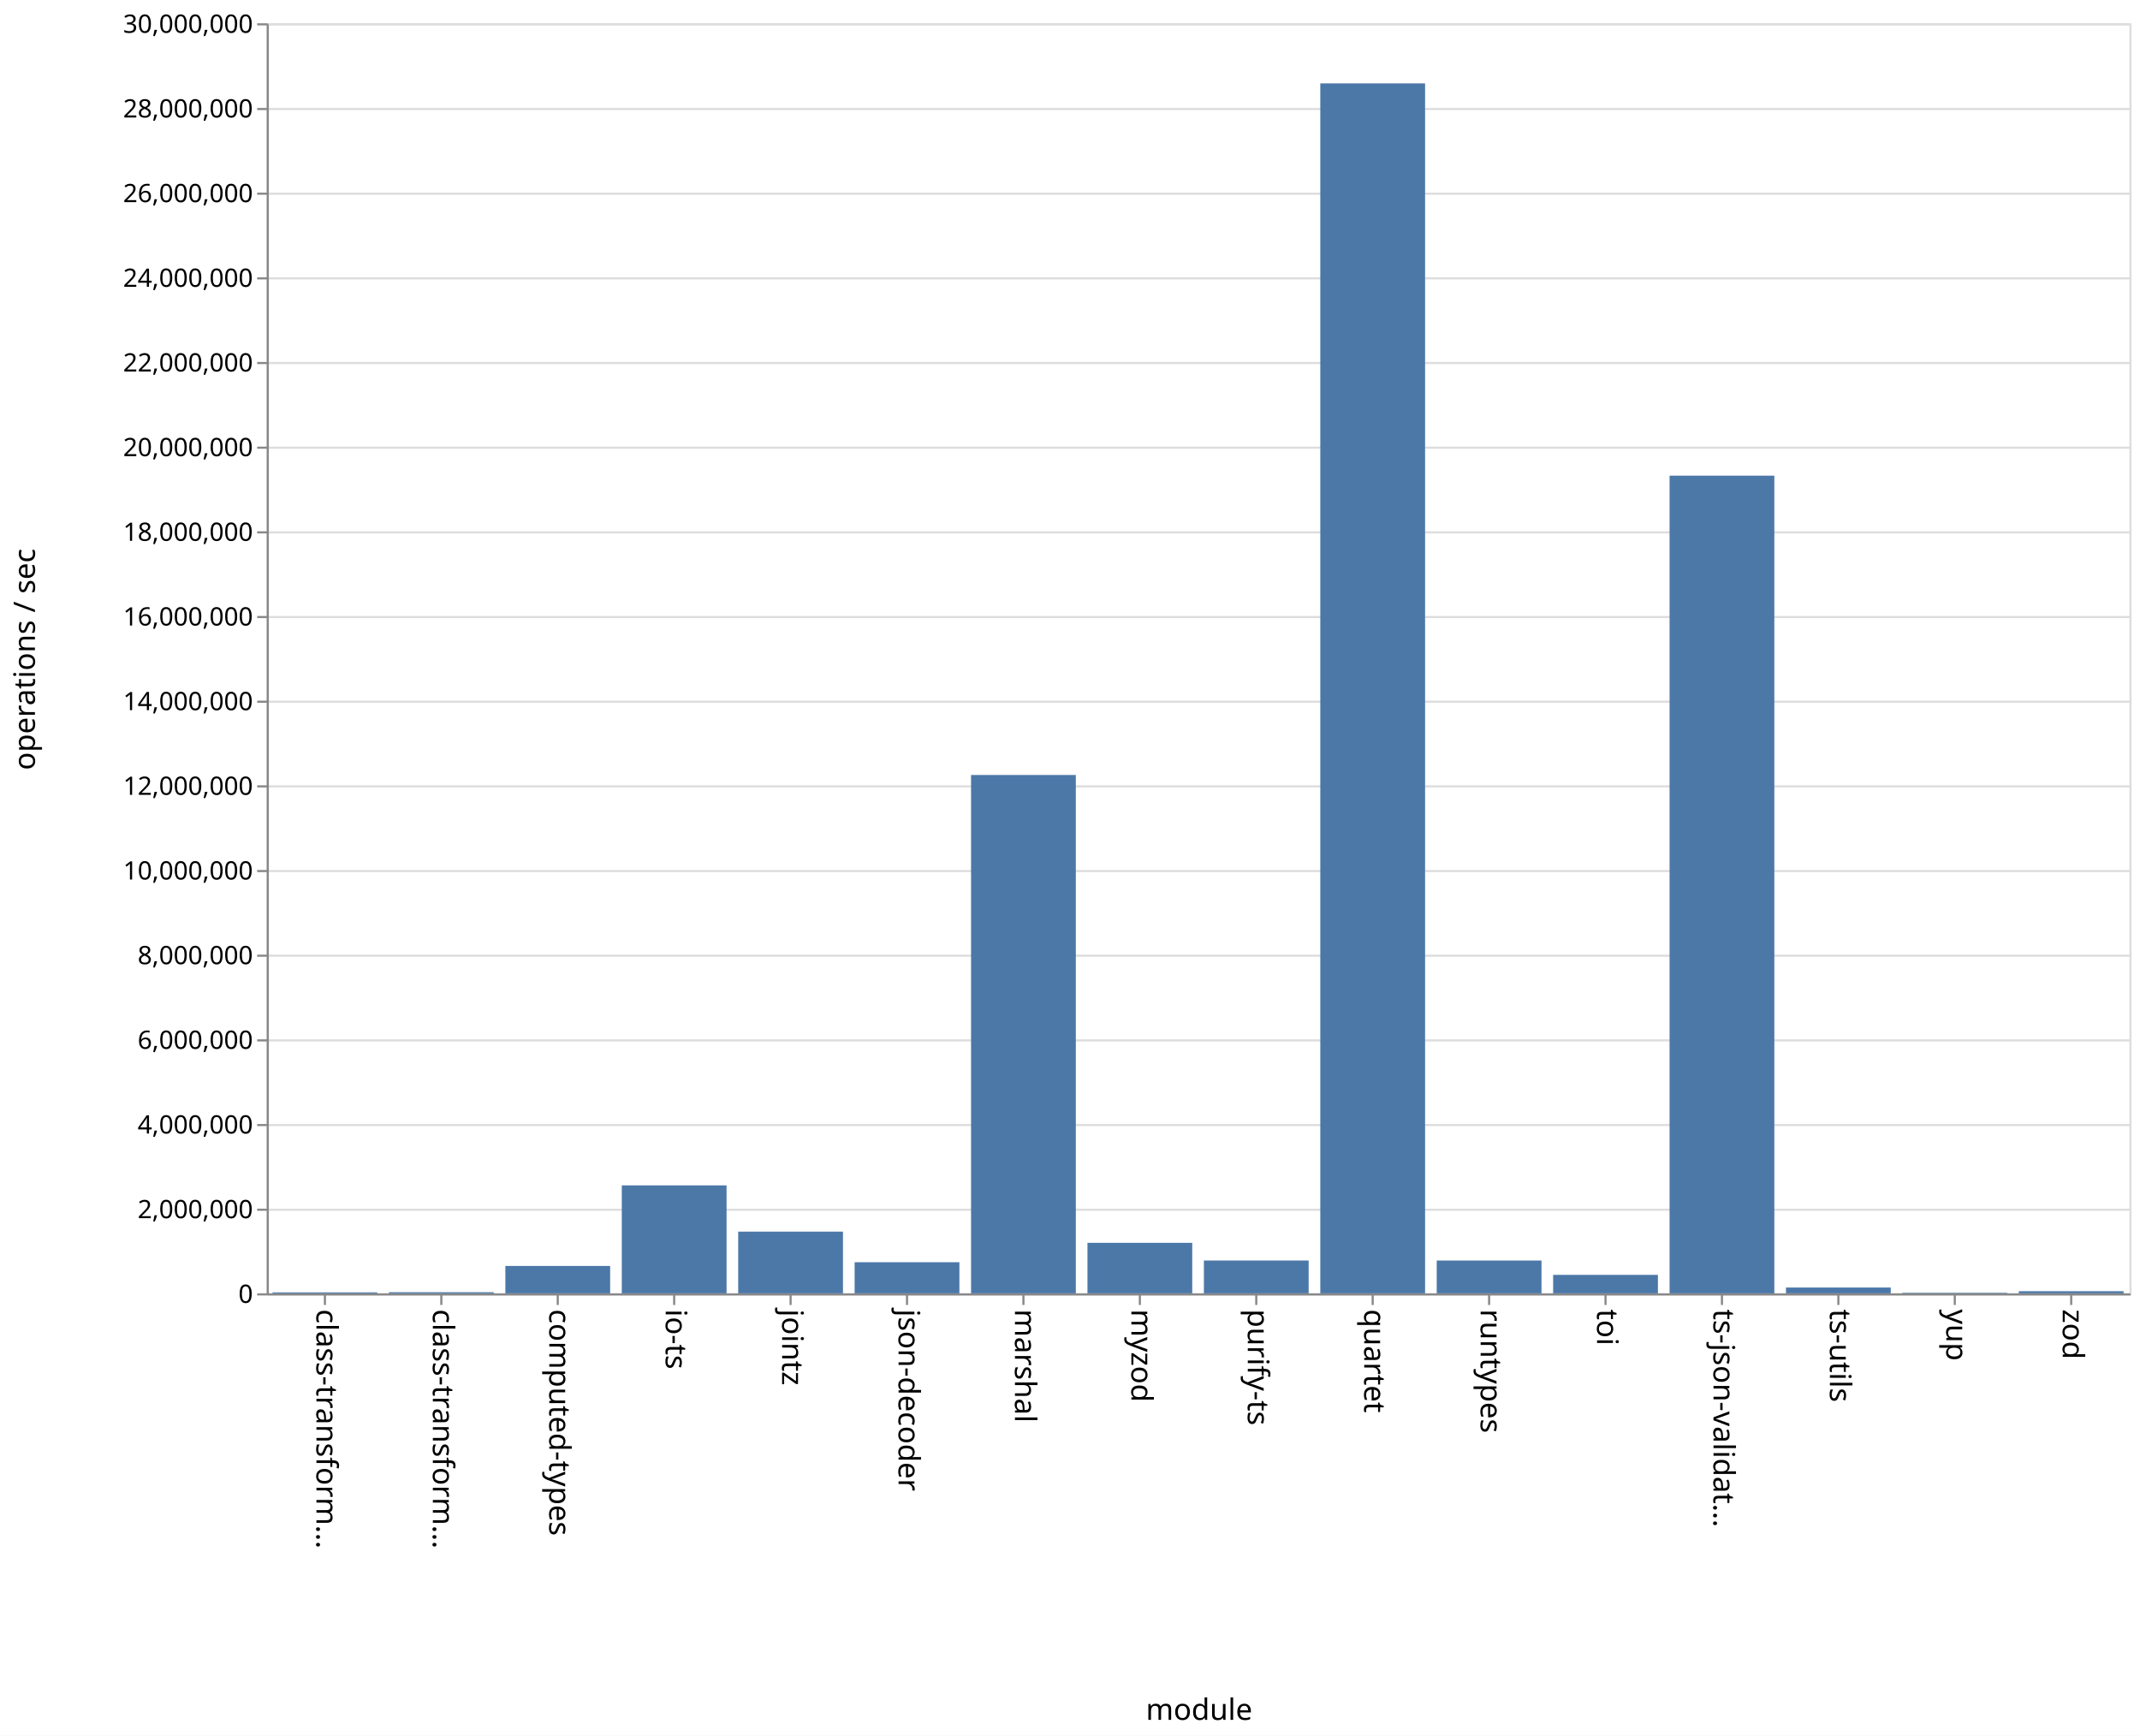
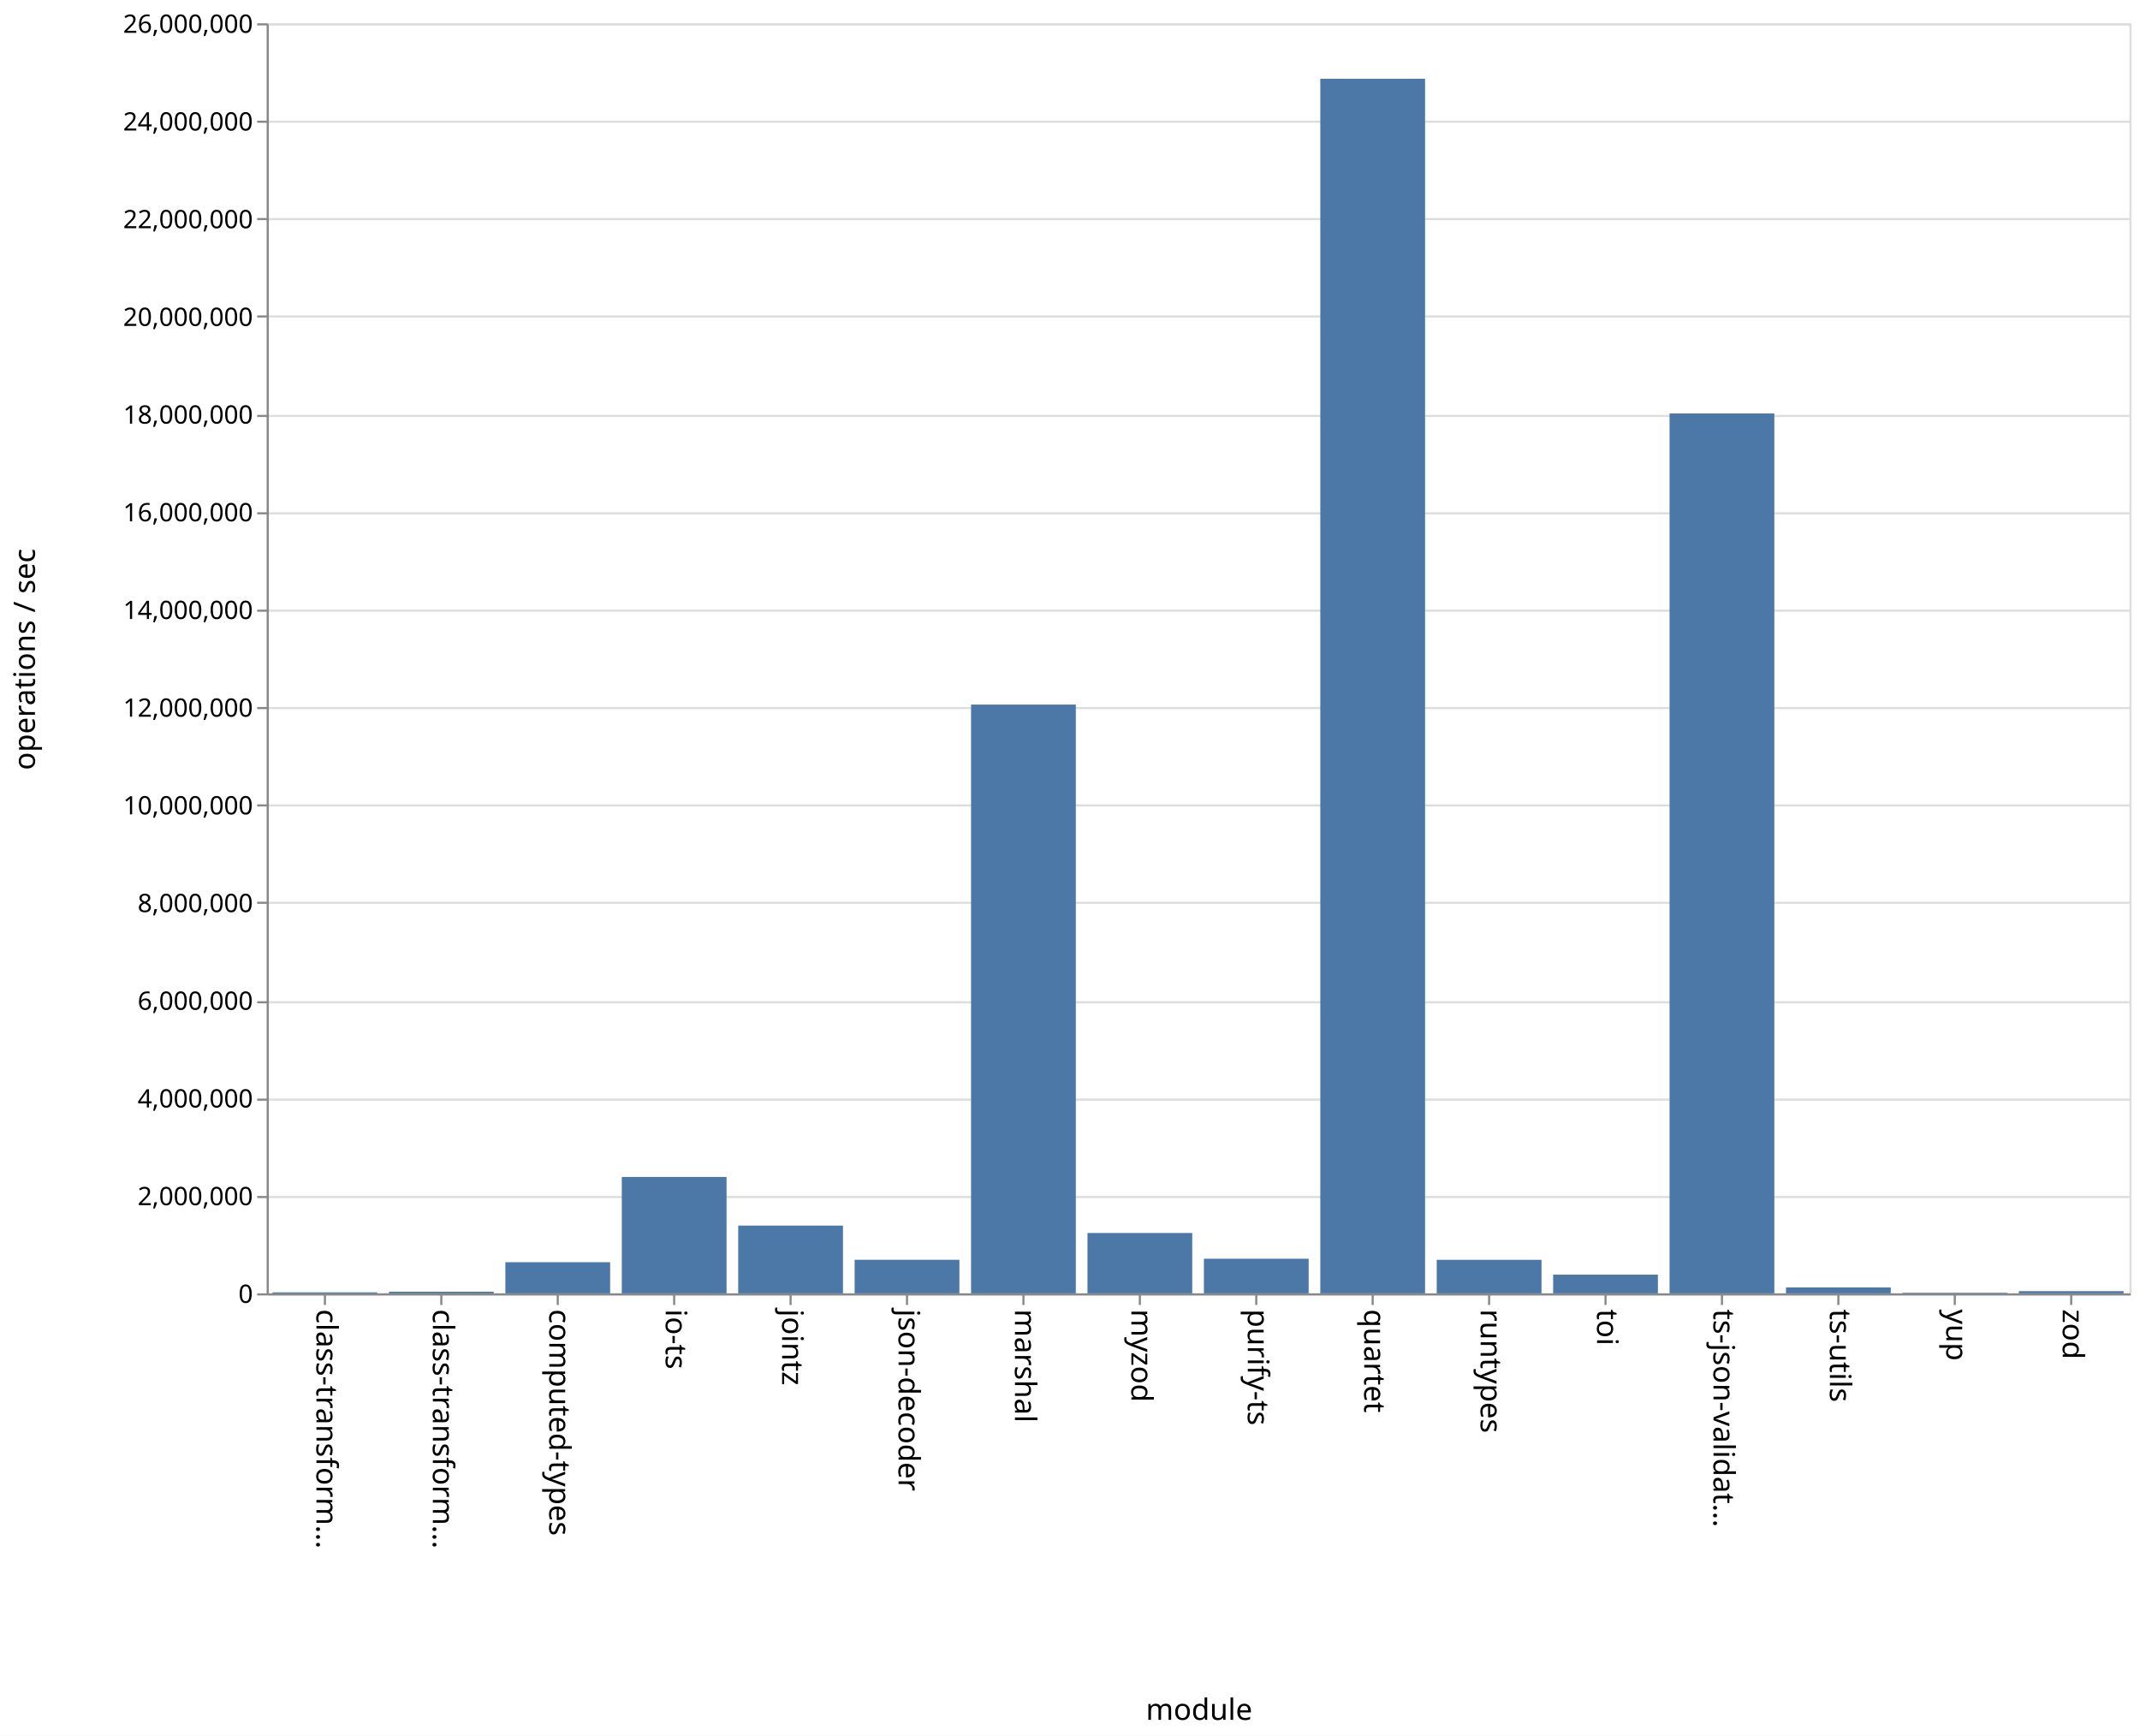
<svg xmlns="http://www.w3.org/2000/svg" class="marks" width="1011" height="820" viewBox="0 0 1011 820" version="1.1">
  <rect width="1011" height="820" fill="white" />
  <g fill="none" stroke-miterlimit="10" transform="translate(126,11)">
    <g class="mark-group role-frame root" role="graphics-object" aria-roledescription="group mark container">
      <g transform="translate(0,0)">
        <path class="background" aria-hidden="true" d="M0.5,0.5h880v600h-880Z" stroke="#ddd" />
        <g>
          <g class="mark-group role-axis" aria-hidden="true">
            <g transform="translate(0.5,0.5)">
              <path class="background" aria-hidden="true" d="M0,0h0v0h0Z" pointer-events="none" />
              <g>
                <g class="mark-rule role-axis-grid" pointer-events="none">
                  <line transform="translate(0,600)" x2="880" y2="0" stroke="#ddd" stroke-width="1" opacity="1" />
-                   <line transform="translate(0,560)" x2="880" y2="0" stroke="#ddd" stroke-width="1" opacity="1" />
-                   <line transform="translate(0,520)" x2="880" y2="0" stroke="#ddd" stroke-width="1" opacity="1" />
-                   <line transform="translate(0,480)" x2="880" y2="0" stroke="#ddd" stroke-width="1" opacity="1" />
-                   <line transform="translate(0,440)" x2="880" y2="0" stroke="#ddd" stroke-width="1" opacity="1" />
-                   <line transform="translate(0,400)" x2="880" y2="0" stroke="#ddd" stroke-width="1" opacity="1" />
-                   <line transform="translate(0,360)" x2="880" y2="0" stroke="#ddd" stroke-width="1" opacity="1" />
-                   <line transform="translate(0,320)" x2="880" y2="0" stroke="#ddd" stroke-width="1" opacity="1" />
-                   <line transform="translate(0,280)" x2="880" y2="0" stroke="#ddd" stroke-width="1" opacity="1" />
-                   <line transform="translate(0,240)" x2="880" y2="0" stroke="#ddd" stroke-width="1" opacity="1" />
-                   <line transform="translate(0,200)" x2="880" y2="0" stroke="#ddd" stroke-width="1" opacity="1" />
-                   <line transform="translate(0,160)" x2="880" y2="0" stroke="#ddd" stroke-width="1" opacity="1" />
-                   <line transform="translate(0,120)" x2="880" y2="0" stroke="#ddd" stroke-width="1" opacity="1" />
-                   <line transform="translate(0,80)" x2="880" y2="0" stroke="#ddd" stroke-width="1" opacity="1" />
-                   <line transform="translate(0,40)" x2="880" y2="0" stroke="#ddd" stroke-width="1" opacity="1" />
+                   <line transform="translate(0,554)" x2="880" y2="0" stroke="#ddd" stroke-width="1" opacity="1" />
+                   <line transform="translate(0,508)" x2="880" y2="0" stroke="#ddd" stroke-width="1" opacity="1" />
+                   <line transform="translate(0,462)" x2="880" y2="0" stroke="#ddd" stroke-width="1" opacity="1" />
+                   <line transform="translate(0,415)" x2="880" y2="0" stroke="#ddd" stroke-width="1" opacity="1" />
+                   <line transform="translate(0,369)" x2="880" y2="0" stroke="#ddd" stroke-width="1" opacity="1" />
+                   <line transform="translate(0,323)" x2="880" y2="0" stroke="#ddd" stroke-width="1" opacity="1" />
+                   <line transform="translate(0,277)" x2="880" y2="0" stroke="#ddd" stroke-width="1" opacity="1" />
+                   <line transform="translate(0,231)" x2="880" y2="0" stroke="#ddd" stroke-width="1" opacity="1" />
+                   <line transform="translate(0,185)" x2="880" y2="0" stroke="#ddd" stroke-width="1" opacity="1" />
+                   <line transform="translate(0,138)" x2="880" y2="0" stroke="#ddd" stroke-width="1" opacity="1" />
+                   <line transform="translate(0,92)" x2="880" y2="0" stroke="#ddd" stroke-width="1" opacity="1" />
+                   <line transform="translate(0,46)" x2="880" y2="0" stroke="#ddd" stroke-width="1" opacity="1" />
                  <line transform="translate(0,0)" x2="880" y2="0" stroke="#ddd" stroke-width="1" opacity="1" />
                </g>
              </g>
              <path class="foreground" aria-hidden="true" d="" pointer-events="none" display="none" />
            </g>
          </g>
          <g class="mark-group role-axis" role="graphics-symbol" aria-roledescription="axis" aria-label="X-axis titled 'module' for a discrete scale with 16 values: class-transformer-validator-async, class-transformer-validator-sync, computed-types, io-ts, jointz, ending with zod">
            <g transform="translate(0.5,600.5)">
              <path class="background" aria-hidden="true" d="M0,0h0v0h0Z" pointer-events="none" />
              <g>
                <g class="mark-rule role-axis-tick" pointer-events="none">
                  <line transform="translate(27,0)" x2="0" y2="5" stroke="#888" stroke-width="1" opacity="1" />
                  <line transform="translate(82,0)" x2="0" y2="5" stroke="#888" stroke-width="1" opacity="1" />
                  <line transform="translate(137,0)" x2="0" y2="5" stroke="#888" stroke-width="1" opacity="1" />
                  <line transform="translate(192,0)" x2="0" y2="5" stroke="#888" stroke-width="1" opacity="1" />
                  <line transform="translate(247,0)" x2="0" y2="5" stroke="#888" stroke-width="1" opacity="1" />
                  <line transform="translate(302,0)" x2="0" y2="5" stroke="#888" stroke-width="1" opacity="1" />
                  <line transform="translate(357,0)" x2="0" y2="5" stroke="#888" stroke-width="1" opacity="1" />
                  <line transform="translate(412,0)" x2="0" y2="5" stroke="#888" stroke-width="1" opacity="1" />
                  <line transform="translate(467,0)" x2="0" y2="5" stroke="#888" stroke-width="1" opacity="1" />
                  <line transform="translate(522,0)" x2="0" y2="5" stroke="#888" stroke-width="1" opacity="1" />
                  <line transform="translate(577,0)" x2="0" y2="5" stroke="#888" stroke-width="1" opacity="1" />
                  <line transform="translate(632,0)" x2="0" y2="5" stroke="#888" stroke-width="1" opacity="1" />
                  <line transform="translate(687,0)" x2="0" y2="5" stroke="#888" stroke-width="1" opacity="1" />
                  <line transform="translate(742,0)" x2="0" y2="5" stroke="#888" stroke-width="1" opacity="1" />
                  <line transform="translate(797,0)" x2="0" y2="5" stroke="#888" stroke-width="1" opacity="1" />
                  <line transform="translate(852,0)" x2="0" y2="5" stroke="#888" stroke-width="1" opacity="1" />
                </g>
                <g class="mark-text role-axis-label" pointer-events="none">
                  <text text-anchor="start" transform="translate(27,7) rotate(90) translate(0,4)" font-family="sans-serif" font-size="14px" fill="#000" opacity="1">class-transform…</text>
                  <text text-anchor="start" transform="translate(82,7) rotate(90) translate(0,4)" font-family="sans-serif" font-size="14px" fill="#000" opacity="1">class-transform…</text>
                  <text text-anchor="start" transform="translate(137,7) rotate(90) translate(0,4)" font-family="sans-serif" font-size="14px" fill="#000" opacity="1">computed-types</text>
                  <text text-anchor="start" transform="translate(192,7) rotate(90) translate(0,4)" font-family="sans-serif" font-size="14px" fill="#000" opacity="1">io-ts</text>
                  <text text-anchor="start" transform="translate(247,7) rotate(90) translate(0,4)" font-family="sans-serif" font-size="14px" fill="#000" opacity="1">jointz</text>
                  <text text-anchor="start" transform="translate(302,7) rotate(90) translate(0,4)" font-family="sans-serif" font-size="14px" fill="#000" opacity="1">json-decoder</text>
                  <text text-anchor="start" transform="translate(357,7) rotate(90) translate(0,4)" font-family="sans-serif" font-size="14px" fill="#000" opacity="1">marshal</text>
                  <text text-anchor="start" transform="translate(412,7) rotate(90) translate(0,4)" font-family="sans-serif" font-size="14px" fill="#000" opacity="1">myzod</text>
                  <text text-anchor="start" transform="translate(467,7) rotate(90) translate(0,4)" font-family="sans-serif" font-size="14px" fill="#000" opacity="1">purify-ts</text>
                  <text text-anchor="start" transform="translate(522,7) rotate(90) translate(0,4)" font-family="sans-serif" font-size="14px" fill="#000" opacity="1">quartet</text>
                  <text text-anchor="start" transform="translate(577,7) rotate(90) translate(0,4)" font-family="sans-serif" font-size="14px" fill="#000" opacity="1">runtypes</text>
                  <text text-anchor="start" transform="translate(632,7) rotate(90) translate(0,4)" font-family="sans-serif" font-size="14px" fill="#000" opacity="1">toi</text>
                  <text text-anchor="start" transform="translate(687,7) rotate(90) translate(0,4)" font-family="sans-serif" font-size="14px" fill="#000" opacity="1">ts-json-validat…</text>
                  <text text-anchor="start" transform="translate(742,7) rotate(90) translate(0,4)" font-family="sans-serif" font-size="14px" fill="#000" opacity="1">ts-utils</text>
                  <text text-anchor="start" transform="translate(797,7) rotate(90) translate(0,4)" font-family="sans-serif" font-size="14px" fill="#000" opacity="1">yup</text>
                  <text text-anchor="start" transform="translate(852,7) rotate(90) translate(0,4)" font-family="sans-serif" font-size="14px" fill="#000" opacity="1">zod</text>
                </g>
                <g class="mark-rule role-axis-domain" pointer-events="none">
                  <line transform="translate(0,0)" x2="880" y2="0" stroke="#888" stroke-width="1" opacity="1" />
                </g>
                <g class="mark-text role-axis-title" pointer-events="none">
                  <text text-anchor="middle" transform="translate(440,201)" font-family="sans-serif" font-size="14px" font-weight="normal" fill="#000" opacity="1">module</text>
                </g>
              </g>
              <path class="foreground" aria-hidden="true" d="" pointer-events="none" display="none" />
            </g>
          </g>
-           <g class="mark-group role-axis" role="graphics-symbol" aria-roledescription="axis" aria-label="Y-axis titled 'operations / sec' for a linear scale with values from 0 to 30,000,000">
+           <g class="mark-group role-axis" role="graphics-symbol" aria-roledescription="axis" aria-label="Y-axis titled 'operations / sec' for a linear scale with values from 0 to 26,000,000">
            <g transform="translate(0.5,0.5)">
              <path class="background" aria-hidden="true" d="M0,0h0v0h0Z" pointer-events="none" />
              <g>
                <g class="mark-rule role-axis-tick" pointer-events="none">
                  <line transform="translate(0,600)" x2="-5" y2="0" stroke="#888" stroke-width="1" opacity="1" />
-                   <line transform="translate(0,560)" x2="-5" y2="0" stroke="#888" stroke-width="1" opacity="1" />
-                   <line transform="translate(0,520)" x2="-5" y2="0" stroke="#888" stroke-width="1" opacity="1" />
-                   <line transform="translate(0,480)" x2="-5" y2="0" stroke="#888" stroke-width="1" opacity="1" />
-                   <line transform="translate(0,440)" x2="-5" y2="0" stroke="#888" stroke-width="1" opacity="1" />
-                   <line transform="translate(0,400)" x2="-5" y2="0" stroke="#888" stroke-width="1" opacity="1" />
-                   <line transform="translate(0,360)" x2="-5" y2="0" stroke="#888" stroke-width="1" opacity="1" />
-                   <line transform="translate(0,320)" x2="-5" y2="0" stroke="#888" stroke-width="1" opacity="1" />
-                   <line transform="translate(0,280)" x2="-5" y2="0" stroke="#888" stroke-width="1" opacity="1" />
-                   <line transform="translate(0,240)" x2="-5" y2="0" stroke="#888" stroke-width="1" opacity="1" />
-                   <line transform="translate(0,200)" x2="-5" y2="0" stroke="#888" stroke-width="1" opacity="1" />
-                   <line transform="translate(0,160)" x2="-5" y2="0" stroke="#888" stroke-width="1" opacity="1" />
-                   <line transform="translate(0,120)" x2="-5" y2="0" stroke="#888" stroke-width="1" opacity="1" />
-                   <line transform="translate(0,80)" x2="-5" y2="0" stroke="#888" stroke-width="1" opacity="1" />
-                   <line transform="translate(0,40)" x2="-5" y2="0" stroke="#888" stroke-width="1" opacity="1" />
+                   <line transform="translate(0,554)" x2="-5" y2="0" stroke="#888" stroke-width="1" opacity="1" />
+                   <line transform="translate(0,508)" x2="-5" y2="0" stroke="#888" stroke-width="1" opacity="1" />
+                   <line transform="translate(0,462)" x2="-5" y2="0" stroke="#888" stroke-width="1" opacity="1" />
+                   <line transform="translate(0,415)" x2="-5" y2="0" stroke="#888" stroke-width="1" opacity="1" />
+                   <line transform="translate(0,369)" x2="-5" y2="0" stroke="#888" stroke-width="1" opacity="1" />
+                   <line transform="translate(0,323)" x2="-5" y2="0" stroke="#888" stroke-width="1" opacity="1" />
+                   <line transform="translate(0,277)" x2="-5" y2="0" stroke="#888" stroke-width="1" opacity="1" />
+                   <line transform="translate(0,231)" x2="-5" y2="0" stroke="#888" stroke-width="1" opacity="1" />
+                   <line transform="translate(0,185)" x2="-5" y2="0" stroke="#888" stroke-width="1" opacity="1" />
+                   <line transform="translate(0,138)" x2="-5" y2="0" stroke="#888" stroke-width="1" opacity="1" />
+                   <line transform="translate(0,92)" x2="-5" y2="0" stroke="#888" stroke-width="1" opacity="1" />
+                   <line transform="translate(0,46)" x2="-5" y2="0" stroke="#888" stroke-width="1" opacity="1" />
                  <line transform="translate(0,0)" x2="-5" y2="0" stroke="#888" stroke-width="1" opacity="1" />
                </g>
                <g class="mark-text role-axis-label" pointer-events="none">
                  <text text-anchor="end" transform="translate(-7,604)" font-family="sans-serif" font-size="12px" fill="#000" opacity="1">0</text>
-                   <text text-anchor="end" transform="translate(-7,564)" font-family="sans-serif" font-size="12px" fill="#000" opacity="1">2,000,000</text>
-                   <text text-anchor="end" transform="translate(-7,524)" font-family="sans-serif" font-size="12px" fill="#000" opacity="1">4,000,000</text>
-                   <text text-anchor="end" transform="translate(-7,484)" font-family="sans-serif" font-size="12px" fill="#000" opacity="1">6,000,000</text>
-                   <text text-anchor="end" transform="translate(-7,444)" font-family="sans-serif" font-size="12px" fill="#000" opacity="1">8,000,000</text>
-                   <text text-anchor="end" transform="translate(-7,404)" font-family="sans-serif" font-size="12px" fill="#000" opacity="1">10,000,000</text>
-                   <text text-anchor="end" transform="translate(-7,364)" font-family="sans-serif" font-size="12px" fill="#000" opacity="1">12,000,000</text>
-                   <text text-anchor="end" transform="translate(-7,324)" font-family="sans-serif" font-size="12px" fill="#000" opacity="1">14,000,000</text>
-                   <text text-anchor="end" transform="translate(-7,284)" font-family="sans-serif" font-size="12px" fill="#000" opacity="1">16,000,000</text>
-                   <text text-anchor="end" transform="translate(-7,244)" font-family="sans-serif" font-size="12px" fill="#000" opacity="1">18,000,000</text>
-                   <text text-anchor="end" transform="translate(-7,204)" font-family="sans-serif" font-size="12px" fill="#000" opacity="1">20,000,000</text>
-                   <text text-anchor="end" transform="translate(-7,164)" font-family="sans-serif" font-size="12px" fill="#000" opacity="1">22,000,000</text>
-                   <text text-anchor="end" transform="translate(-7,124)" font-family="sans-serif" font-size="12px" fill="#000" opacity="1">24,000,000</text>
-                   <text text-anchor="end" transform="translate(-7,84)" font-family="sans-serif" font-size="12px" fill="#000" opacity="1">26,000,000</text>
-                   <text text-anchor="end" transform="translate(-7,44)" font-family="sans-serif" font-size="12px" fill="#000" opacity="1">28,000,000</text>
-                   <text text-anchor="end" transform="translate(-7,4)" font-family="sans-serif" font-size="12px" fill="#000" opacity="1">30,000,000</text>
+                   <text text-anchor="end" transform="translate(-7,557.8462)" font-family="sans-serif" font-size="12px" fill="#000" opacity="1">2,000,000</text>
+                   <text text-anchor="end" transform="translate(-7,511.6923)" font-family="sans-serif" font-size="12px" fill="#000" opacity="1">4,000,000</text>
+                   <text text-anchor="end" transform="translate(-7,465.5385)" font-family="sans-serif" font-size="12px" fill="#000" opacity="1">6,000,000</text>
+                   <text text-anchor="end" transform="translate(-7,419.3846)" font-family="sans-serif" font-size="12px" fill="#000" opacity="1">8,000,000</text>
+                   <text text-anchor="end" transform="translate(-7,373.2308)" font-family="sans-serif" font-size="12px" fill="#000" opacity="1">10,000,000</text>
+                   <text text-anchor="end" transform="translate(-7,327.0769)" font-family="sans-serif" font-size="12px" fill="#000" opacity="1">12,000,000</text>
+                   <text text-anchor="end" transform="translate(-7,280.9231)" font-family="sans-serif" font-size="12px" fill="#000" opacity="1">14,000,000</text>
+                   <text text-anchor="end" transform="translate(-7,234.7692)" font-family="sans-serif" font-size="12px" fill="#000" opacity="1">16,000,000</text>
+                   <text text-anchor="end" transform="translate(-7,188.6154)" font-family="sans-serif" font-size="12px" fill="#000" opacity="1">18,000,000</text>
+                   <text text-anchor="end" transform="translate(-7,142.4615)" font-family="sans-serif" font-size="12px" fill="#000" opacity="1">20,000,000</text>
+                   <text text-anchor="end" transform="translate(-7,96.30769)" font-family="sans-serif" font-size="12px" fill="#000" opacity="1">22,000,000</text>
+                   <text text-anchor="end" transform="translate(-7,50.15385)" font-family="sans-serif" font-size="12px" fill="#000" opacity="1">24,000,000</text>
+                   <text text-anchor="end" transform="translate(-7,4)" font-family="sans-serif" font-size="12px" fill="#000" opacity="1">26,000,000</text>
                </g>
                <g class="mark-rule role-axis-domain" pointer-events="none">
                  <line transform="translate(0,600)" x2="0" y2="-600" stroke="#888" stroke-width="1" opacity="1" />
                </g>
                <g class="mark-text role-axis-title" pointer-events="none">
                  <text text-anchor="middle" transform="translate(-107,300) rotate(-90) translate(0,-3)" font-family="sans-serif" font-size="14px" font-weight="normal" fill="#000" opacity="1">operations / sec</text>
                </g>
              </g>
              <path class="foreground" aria-hidden="true" d="" pointer-events="none" display="none" />
            </g>
          </g>
          <g class="mark-rect role-mark marks" role="graphics-object" aria-roledescription="rect mark container">
-             <path aria-label="operations / sec: 22898; module: class-transformer-validator-async" role="graphics-symbol" aria-roledescription="bar" d="M2.75,599.542h49.5v0.458h-49.5Z" fill="#4c78a8" />
-             <path aria-label="operations / sec: 27031; module: class-transformer-validator-sync" role="graphics-symbol" aria-roledescription="bar" d="M57.75,599.459h49.5v0.541h-49.5Z" fill="#4c78a8" />
-             <path aria-label="operations / sec: 646835; module: computed-types" role="graphics-symbol" aria-roledescription="bar" d="M112.75,587.063h49.5v12.937h-49.5Z" fill="#4c78a8" />
-             <path aria-label="operations / sec: 2550163; module: io-ts" role="graphics-symbol" aria-roledescription="bar" d="M167.75,548.997h49.5v51.003h-49.5Z" fill="#4c78a8" />
-             <path aria-label="operations / sec: 1457647; module: jointz" role="graphics-symbol" aria-roledescription="bar" d="M222.75,570.847h49.5v29.153h-49.5Z" fill="#4c78a8" />
-             <path aria-label="operations / sec: 734999; module: json-decoder" role="graphics-symbol" aria-roledescription="bar" d="M277.75,585.3h49.5v14.7h-49.5Z" fill="#4c78a8" />
-             <path aria-label="operations / sec: 12243792; module: marshal" role="graphics-symbol" aria-roledescription="bar" d="M332.75,355.124h49.5v244.876h-49.5Z" fill="#4c78a8" />
-             <path aria-label="operations / sec: 1193161; module: myzod" role="graphics-symbol" aria-roledescription="bar" d="M387.75,576.137h49.5v23.863h-49.5Z" fill="#4c78a8" />
-             <path aria-label="operations / sec: 775390; module: purify-ts" role="graphics-symbol" aria-roledescription="bar" d="M442.75,584.492h49.5v15.508h-49.5Z" fill="#4c78a8" />
-             <path aria-label="operations / sec: 28580619; module: quartet" role="graphics-symbol" aria-roledescription="bar" d="M497.75,28.388h49.5v571.612h-49.5Z" fill="#4c78a8" />
-             <path aria-label="operations / sec: 775258; module: runtypes" role="graphics-symbol" aria-roledescription="bar" d="M552.75,584.495h49.5v15.505h-49.5Z" fill="#4c78a8" />
-             <path aria-label="operations / sec: 436376; module: toi" role="graphics-symbol" aria-roledescription="bar" d="M607.75,591.272h49.5v8.728h-49.5Z" fill="#4c78a8" />
-             <path aria-label="operations / sec: 19314103; module: ts-json-validator" role="graphics-symbol" aria-roledescription="bar" d="M662.75,213.718h49.5v386.282h-49.5Z" fill="#4c78a8" />
-             <path aria-label="operations / sec: 137362; module: ts-utils" role="graphics-symbol" aria-roledescription="bar" d="M717.75,597.253h49.5v2.747h-49.5Z" fill="#4c78a8" />
-             <path aria-label="operations / sec: 13302; module: yup" role="graphics-symbol" aria-roledescription="bar" d="M772.75,599.734h49.5v0.266h-49.5Z" fill="#4c78a8" />
-             <path aria-label="operations / sec: 50246; module: zod" role="graphics-symbol" aria-roledescription="bar" d="M827.75,598.995h49.5v1.005h-49.5Z" fill="#4c78a8" />
+             <path aria-label="operations / sec: 20836; module: class-transformer-validator-async" role="graphics-symbol" aria-roledescription="bar" d="M2.75,599.519h49.5v0.481h-49.5Z" fill="#4c78a8" />
+             <path aria-label="operations / sec: 33627; module: class-transformer-validator-sync" role="graphics-symbol" aria-roledescription="bar" d="M57.75,599.224h49.5v0.776h-49.5Z" fill="#4c78a8" />
+             <path aria-label="operations / sec: 637493; module: computed-types" role="graphics-symbol" aria-roledescription="bar" d="M112.75,585.289h49.5v14.711h-49.5Z" fill="#4c78a8" />
+             <path aria-label="operations / sec: 2382524; module: io-ts" role="graphics-symbol" aria-roledescription="bar" d="M167.75,545.019h49.5v54.981h-49.5Z" fill="#4c78a8" />
+             <path aria-label="operations / sec: 1386965; module: jointz" role="graphics-symbol" aria-roledescription="bar" d="M222.75,567.993h49.5v32.007h-49.5Z" fill="#4c78a8" />
+             <path aria-label="operations / sec: 686876; module: json-decoder" role="graphics-symbol" aria-roledescription="bar" d="M277.75,584.149h49.5v15.851h-49.5Z" fill="#4c78a8" />
+             <path aria-label="operations / sec: 12052824; module: marshal" role="graphics-symbol" aria-roledescription="bar" d="M332.75,321.858h49.5v278.142h-49.5Z" fill="#4c78a8" />
+             <path aria-label="operations / sec: 1235369; module: myzod" role="graphics-symbol" aria-roledescription="bar" d="M387.75,571.491h49.5v28.509h-49.5Z" fill="#4c78a8" />
+             <path aria-label="operations / sec: 708452; module: purify-ts" role="graphics-symbol" aria-roledescription="bar" d="M442.75,583.651h49.5v16.349h-49.5Z" fill="#4c78a8" />
+             <path aria-label="operations / sec: 24864622; module: quartet" role="graphics-symbol" aria-roledescription="bar" d="M497.75,26.201h49.5v573.799h-49.5Z" fill="#4c78a8" />
+             <path aria-label="operations / sec: 686137; module: runtypes" role="graphics-symbol" aria-roledescription="bar" d="M552.75,584.166h49.5v15.834h-49.5Z" fill="#4c78a8" />
+             <path aria-label="operations / sec: 382566; module: toi" role="graphics-symbol" aria-roledescription="bar" d="M607.75,591.172h49.5v8.828h-49.5Z" fill="#4c78a8" />
+             <path aria-label="operations / sec: 18012471; module: ts-json-validator" role="graphics-symbol" aria-roledescription="bar" d="M662.75,184.328h49.5v415.672h-49.5Z" fill="#4c78a8" />
+             <path aria-label="operations / sec: 121062; module: ts-utils" role="graphics-symbol" aria-roledescription="bar" d="M717.75,597.206h49.5v2.794h-49.5Z" fill="#4c78a8" />
+             <path aria-label="operations / sec: 12060; module: yup" role="graphics-symbol" aria-roledescription="bar" d="M772.75,599.722h49.5v0.278h-49.5Z" fill="#4c78a8" />
+             <path aria-label="operations / sec: 45239; module: zod" role="graphics-symbol" aria-roledescription="bar" d="M827.75,598.956h49.5v1.044h-49.5Z" fill="#4c78a8" />
          </g>
        </g>
        <path class="foreground" aria-hidden="true" d="" display="none" />
      </g>
    </g>
  </g>
</svg>
